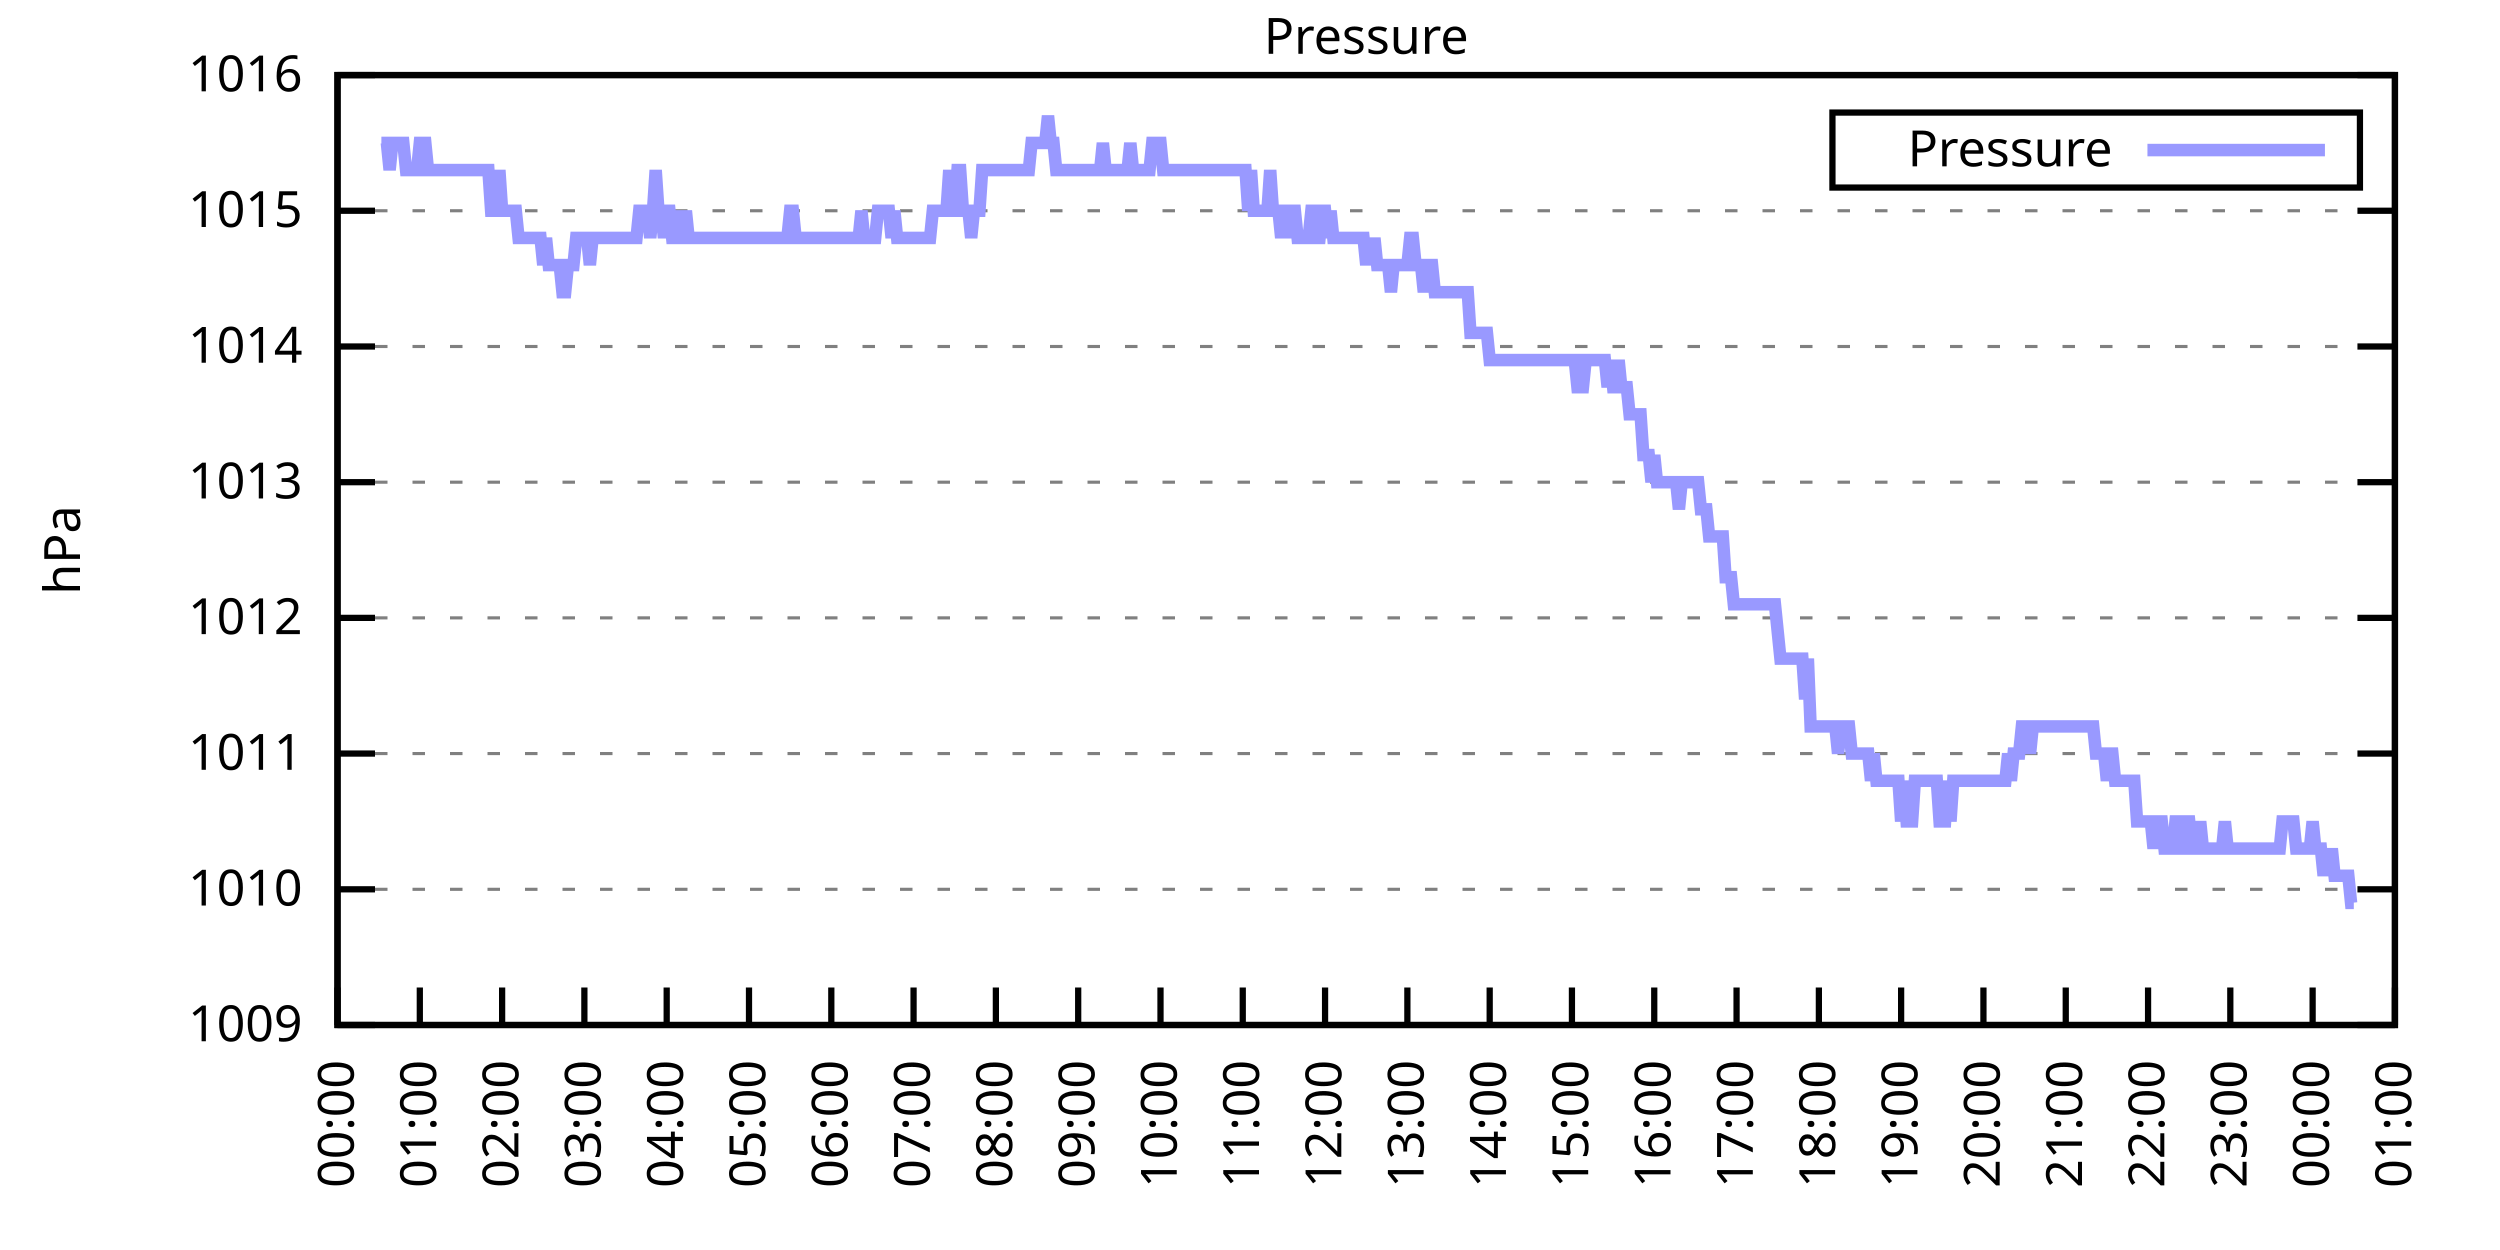
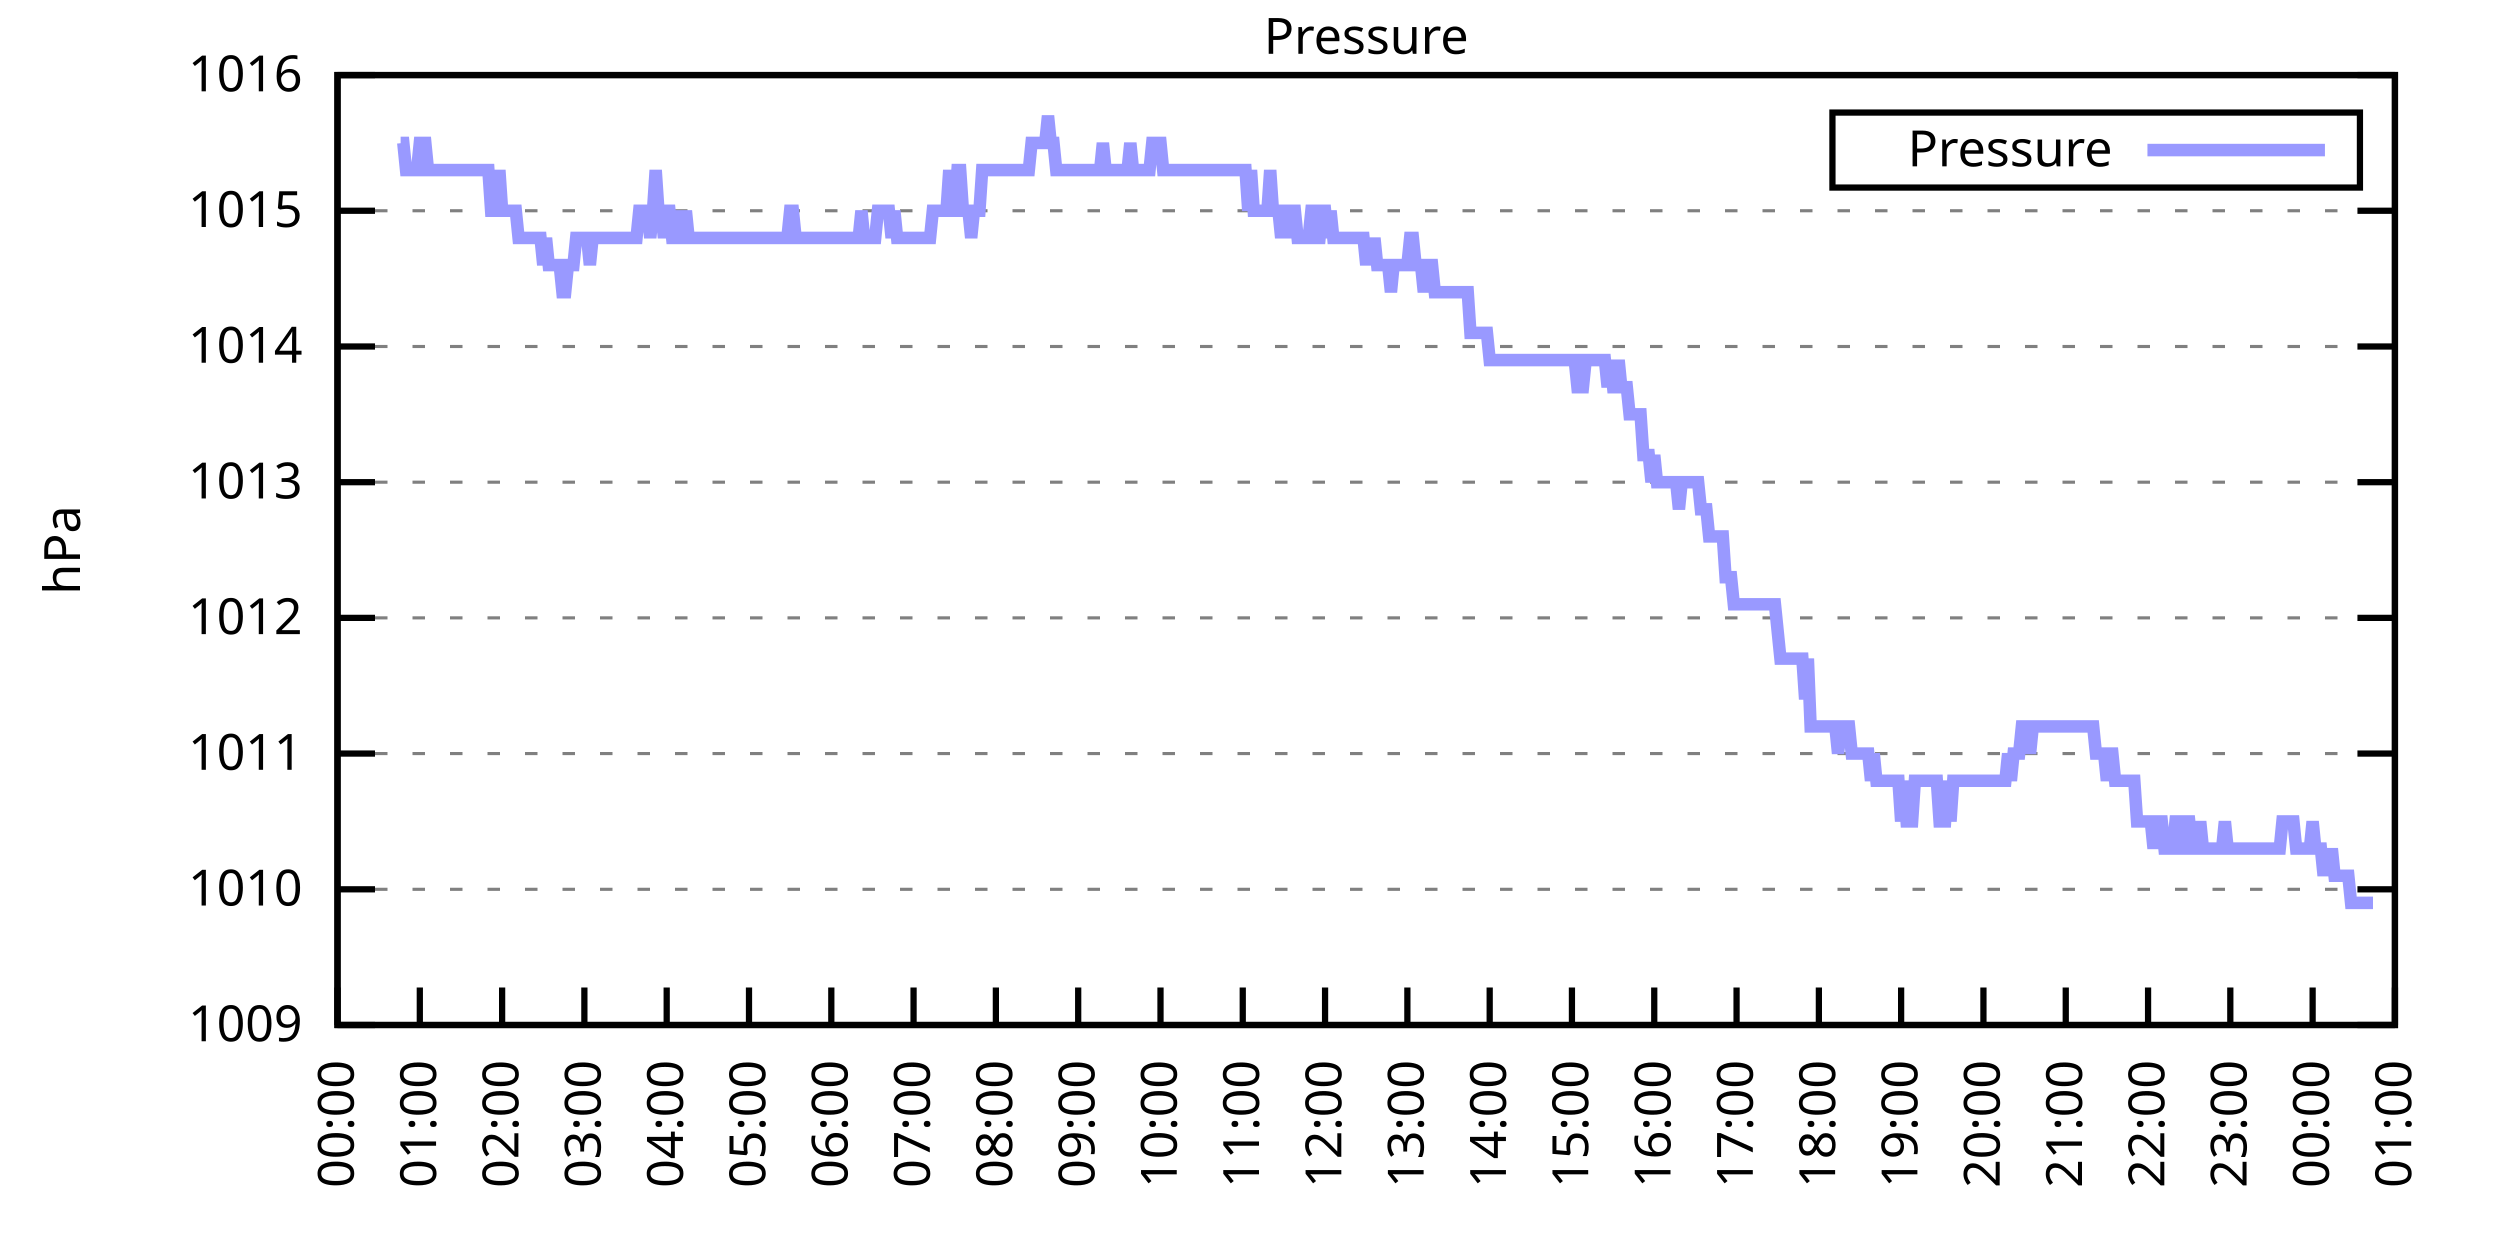
<svg xmlns="http://www.w3.org/2000/svg" xmlns:xlink="http://www.w3.org/1999/xlink" width="400" height="200" viewBox="0 0 400 200">
  <g id="gnuplot_canvas">
    <rect x="0" y="0" width="400" height="200" fill="none" />
    <defs>
      <circle id="gpDot" r="0.5" stroke-width="0.5" stroke="currentColor" />
      <path id="gpPt0" stroke-width="0.333" stroke="currentColor" d="M-1,0 h2 M0,-1 v2" />
      <path id="gpPt1" stroke-width="0.333" stroke="currentColor" d="M-1,-1 L1,1 M1,-1 L-1,1" />
      <path id="gpPt2" stroke-width="0.333" stroke="currentColor" d="M-1,0 L1,0 M0,-1 L0,1 M-1,-1 L1,1 M-1,1 L1,-1" />
      <rect id="gpPt3" stroke-width="0.333" stroke="currentColor" x="-1" y="-1" width="2" height="2" />
      <rect id="gpPt4" stroke-width="0.333" stroke="currentColor" fill="currentColor" x="-1" y="-1" width="2" height="2" />
      <circle id="gpPt5" stroke-width="0.333" stroke="currentColor" cx="0" cy="0" r="1" />
      <use xlink:href="#gpPt5" id="gpPt6" fill="currentColor" stroke="none" />
      <path id="gpPt7" stroke-width="0.333" stroke="currentColor" d="M0,-1.33 L-1.33,0.67 L1.33,0.67 z" />
      <use xlink:href="#gpPt7" id="gpPt8" fill="currentColor" stroke="none" />
      <use xlink:href="#gpPt7" id="gpPt9" stroke="currentColor" transform="rotate(180)" />
      <use xlink:href="#gpPt9" id="gpPt10" fill="currentColor" stroke="none" />
      <use xlink:href="#gpPt3" id="gpPt11" stroke="currentColor" transform="rotate(45)" />
      <use xlink:href="#gpPt11" id="gpPt12" fill="currentColor" stroke="none" />
      <path id="gpPt13" stroke-width="0.333" stroke="currentColor" d="M0,1.330 L1.265,0.411 L0.782,-1.067 L-0.782,-1.076 L-1.265,0.411 z" />
      <use xlink:href="#gpPt13" id="gpPt14" fill="currentColor" stroke="none" />
      <filter id="textbox" filterUnits="objectBoundingBox" x="0" y="0" height="1" width="1">
        <feFlood flood-color="white" flood-opacity="1" result="bgnd" />
        <feComposite in="SourceGraphic" in2="bgnd" operator="atop" />
      </filter>
      <filter id="greybox" filterUnits="objectBoundingBox" x="0" y="0" height="1" width="1">
        <feFlood flood-color="lightgrey" flood-opacity="1" result="grey" />
        <feComposite in="SourceGraphic" in2="grey" operator="atop" />
      </filter>
    </defs>
    <g fill="none" color="white" stroke="currentColor" stroke-width="1.00" stroke-linecap="butt" stroke-linejoin="miter">
</g>
    <g fill="none" color="black" stroke="currentColor" stroke-width="1.00" stroke-linecap="butt" stroke-linejoin="miter">
      <g stroke="none" shape-rendering="crispEdges">
        <polygon fill="rgb(255, 255, 255)" points="54.00,164.00 383.18,164.00 383.18,12.02 54.00,12.02 " />
      </g>
    </g>
    <g fill="none" color="black" stroke="currentColor" stroke-width="1.00" stroke-linecap="butt" stroke-linejoin="miter">
</g>
    <g fill="none" color="black" stroke="black" stroke-width="0.50" stroke-linecap="butt" stroke-linejoin="miter">
</g>
    <g fill="none" color="gray" stroke="currentColor" stroke-width="0.50" stroke-linecap="butt" stroke-linejoin="miter">
      <path stroke="gray" stroke-dasharray="2,4" class="gridline" d="M54.00,164.00 L383.19,164.00  " />
    </g>
    <g fill="none" color="gray" stroke="gray" stroke-width="1.00" stroke-linecap="butt" stroke-linejoin="miter">
</g>
    <g fill="none" color="black" stroke="currentColor" stroke-width="1.00" stroke-linecap="butt" stroke-linejoin="miter">
      <path stroke="black" d="M54.00,164.00 L60.00,164.00 M383.19,164.00 L377.19,164.00  " />
      <g transform="translate(48.40,166.60)" stroke="none" fill="black" font-family="Sans" font-size="8.00" text-anchor="end">
        <text>
          <tspan font-family="Sans"> 1009</tspan>
        </text>
      </g>
    </g>
    <g fill="none" color="black" stroke="currentColor" stroke-width="1.00" stroke-linecap="butt" stroke-linejoin="miter">
</g>
    <g fill="none" color="black" stroke="black" stroke-width="0.50" stroke-linecap="butt" stroke-linejoin="miter">
</g>
    <g fill="none" color="gray" stroke="currentColor" stroke-width="0.50" stroke-linecap="butt" stroke-linejoin="miter">
      <path stroke="gray" stroke-dasharray="2,4" class="gridline" d="M54.00,142.29 L383.19,142.29  " />
    </g>
    <g fill="none" color="gray" stroke="gray" stroke-width="1.00" stroke-linecap="butt" stroke-linejoin="miter">
</g>
    <g fill="none" color="black" stroke="currentColor" stroke-width="1.00" stroke-linecap="butt" stroke-linejoin="miter">
      <path stroke="black" d="M54.00,142.29 L60.00,142.29 M383.19,142.29 L377.19,142.29  " />
      <g transform="translate(48.40,144.89)" stroke="none" fill="black" font-family="Sans" font-size="8.00" text-anchor="end">
        <text>
          <tspan font-family="Sans"> 1010</tspan>
        </text>
      </g>
    </g>
    <g fill="none" color="black" stroke="currentColor" stroke-width="1.00" stroke-linecap="butt" stroke-linejoin="miter">
</g>
    <g fill="none" color="black" stroke="black" stroke-width="0.50" stroke-linecap="butt" stroke-linejoin="miter">
</g>
    <g fill="none" color="gray" stroke="currentColor" stroke-width="0.50" stroke-linecap="butt" stroke-linejoin="miter">
      <path stroke="gray" stroke-dasharray="2,4" class="gridline" d="M54.00,120.57 L383.19,120.57  " />
    </g>
    <g fill="none" color="gray" stroke="gray" stroke-width="1.00" stroke-linecap="butt" stroke-linejoin="miter">
</g>
    <g fill="none" color="black" stroke="currentColor" stroke-width="1.00" stroke-linecap="butt" stroke-linejoin="miter">
      <path stroke="black" d="M54.00,120.57 L60.00,120.57 M383.19,120.57 L377.19,120.57  " />
      <g transform="translate(48.40,123.17)" stroke="none" fill="black" font-family="Sans" font-size="8.00" text-anchor="end">
        <text>
          <tspan font-family="Sans"> 1011</tspan>
        </text>
      </g>
    </g>
    <g fill="none" color="black" stroke="currentColor" stroke-width="1.00" stroke-linecap="butt" stroke-linejoin="miter">
</g>
    <g fill="none" color="black" stroke="black" stroke-width="0.50" stroke-linecap="butt" stroke-linejoin="miter">
</g>
    <g fill="none" color="gray" stroke="currentColor" stroke-width="0.50" stroke-linecap="butt" stroke-linejoin="miter">
      <path stroke="gray" stroke-dasharray="2,4" class="gridline" d="M54.00,98.86 L383.19,98.86  " />
    </g>
    <g fill="none" color="gray" stroke="gray" stroke-width="1.00" stroke-linecap="butt" stroke-linejoin="miter">
</g>
    <g fill="none" color="black" stroke="currentColor" stroke-width="1.00" stroke-linecap="butt" stroke-linejoin="miter">
      <path stroke="black" d="M54.00,98.86 L60.00,98.86 M383.19,98.86 L377.19,98.86  " />
      <g transform="translate(48.40,101.46)" stroke="none" fill="black" font-family="Sans" font-size="8.00" text-anchor="end">
        <text>
          <tspan font-family="Sans"> 1012</tspan>
        </text>
      </g>
    </g>
    <g fill="none" color="black" stroke="currentColor" stroke-width="1.00" stroke-linecap="butt" stroke-linejoin="miter">
</g>
    <g fill="none" color="black" stroke="black" stroke-width="0.50" stroke-linecap="butt" stroke-linejoin="miter">
</g>
    <g fill="none" color="gray" stroke="currentColor" stroke-width="0.50" stroke-linecap="butt" stroke-linejoin="miter">
      <path stroke="gray" stroke-dasharray="2,4" class="gridline" d="M54.00,77.15 L383.19,77.15  " />
    </g>
    <g fill="none" color="gray" stroke="gray" stroke-width="1.00" stroke-linecap="butt" stroke-linejoin="miter">
</g>
    <g fill="none" color="black" stroke="currentColor" stroke-width="1.00" stroke-linecap="butt" stroke-linejoin="miter">
      <path stroke="black" d="M54.00,77.15 L60.00,77.15 M383.19,77.15 L377.19,77.15  " />
      <g transform="translate(48.40,79.75)" stroke="none" fill="black" font-family="Sans" font-size="8.00" text-anchor="end">
        <text>
          <tspan font-family="Sans"> 1013</tspan>
        </text>
      </g>
    </g>
    <g fill="none" color="black" stroke="currentColor" stroke-width="1.00" stroke-linecap="butt" stroke-linejoin="miter">
</g>
    <g fill="none" color="black" stroke="black" stroke-width="0.50" stroke-linecap="butt" stroke-linejoin="miter">
</g>
    <g fill="none" color="gray" stroke="currentColor" stroke-width="0.50" stroke-linecap="butt" stroke-linejoin="miter">
      <path stroke="gray" stroke-dasharray="2,4" class="gridline" d="M54.00,55.44 L383.19,55.44  " />
    </g>
    <g fill="none" color="gray" stroke="gray" stroke-width="1.00" stroke-linecap="butt" stroke-linejoin="miter">
</g>
    <g fill="none" color="black" stroke="currentColor" stroke-width="1.00" stroke-linecap="butt" stroke-linejoin="miter">
      <path stroke="black" d="M54.00,55.44 L60.00,55.44 M383.19,55.44 L377.19,55.44  " />
      <g transform="translate(48.40,58.04)" stroke="none" fill="black" font-family="Sans" font-size="8.00" text-anchor="end">
        <text>
          <tspan font-family="Sans"> 1014</tspan>
        </text>
      </g>
    </g>
    <g fill="none" color="black" stroke="currentColor" stroke-width="1.00" stroke-linecap="butt" stroke-linejoin="miter">
</g>
    <g fill="none" color="black" stroke="black" stroke-width="0.50" stroke-linecap="butt" stroke-linejoin="miter">
</g>
    <g fill="none" color="gray" stroke="currentColor" stroke-width="0.50" stroke-linecap="butt" stroke-linejoin="miter">
      <path stroke="gray" stroke-dasharray="2,4" class="gridline" d="M54.00,33.72 L383.19,33.72  " />
    </g>
    <g fill="none" color="gray" stroke="gray" stroke-width="1.00" stroke-linecap="butt" stroke-linejoin="miter">
</g>
    <g fill="none" color="black" stroke="currentColor" stroke-width="1.00" stroke-linecap="butt" stroke-linejoin="miter">
      <path stroke="black" d="M54.00,33.72 L60.00,33.72 M383.19,33.72 L377.19,33.72  " />
      <g transform="translate(48.40,36.32)" stroke="none" fill="black" font-family="Sans" font-size="8.00" text-anchor="end">
        <text>
          <tspan font-family="Sans"> 1015</tspan>
        </text>
      </g>
    </g>
    <g fill="none" color="black" stroke="currentColor" stroke-width="1.00" stroke-linecap="butt" stroke-linejoin="miter">
</g>
    <g fill="none" color="black" stroke="black" stroke-width="0.50" stroke-linecap="butt" stroke-linejoin="miter">
</g>
    <g fill="none" color="gray" stroke="currentColor" stroke-width="0.50" stroke-linecap="butt" stroke-linejoin="miter">
      <path stroke="gray" stroke-dasharray="2,4" class="gridline" d="M54.00,12.01 L383.19,12.01  " />
    </g>
    <g fill="none" color="gray" stroke="gray" stroke-width="1.00" stroke-linecap="butt" stroke-linejoin="miter">
</g>
    <g fill="none" color="black" stroke="currentColor" stroke-width="1.00" stroke-linecap="butt" stroke-linejoin="miter">
      <path stroke="black" d="M54.00,12.01 L60.00,12.01 M383.19,12.01 L377.19,12.01  " />
      <g transform="translate(48.40,14.61)" stroke="none" fill="black" font-family="Sans" font-size="8.00" text-anchor="end">
        <text>
          <tspan font-family="Sans"> 1016</tspan>
        </text>
      </g>
    </g>
    <g fill="none" color="black" stroke="currentColor" stroke-width="1.00" stroke-linecap="butt" stroke-linejoin="miter">
      <path stroke="black" d="M54.00,164.00 L54.00,158.00  " />
      <g transform="translate(56.60,169.60) rotate(270.00)" stroke="none" fill="black" font-family="Sans" font-size="8.00" text-anchor="end">
        <text>
          <tspan font-family="Sans">00:00</tspan>
        </text>
      </g>
    </g>
    <g fill="none" color="black" stroke="currentColor" stroke-width="1.00" stroke-linecap="butt" stroke-linejoin="miter">
      <path stroke="black" d="M67.17,164.00 L67.17,158.00  " />
      <g transform="translate(69.77,169.60) rotate(270.00)" stroke="none" fill="black" font-family="Sans" font-size="8.00" text-anchor="end">
        <text>
          <tspan font-family="Sans">01:00</tspan>
        </text>
      </g>
    </g>
    <g fill="none" color="black" stroke="currentColor" stroke-width="1.00" stroke-linecap="butt" stroke-linejoin="miter">
      <path stroke="black" d="M80.34,164.00 L80.34,158.00  " />
      <g transform="translate(82.94,169.60) rotate(270.00)" stroke="none" fill="black" font-family="Sans" font-size="8.00" text-anchor="end">
        <text>
          <tspan font-family="Sans">02:00</tspan>
        </text>
      </g>
    </g>
    <g fill="none" color="black" stroke="currentColor" stroke-width="1.00" stroke-linecap="butt" stroke-linejoin="miter">
      <path stroke="black" d="M93.50,164.00 L93.50,158.00  " />
      <g transform="translate(96.10,169.60) rotate(270.00)" stroke="none" fill="black" font-family="Sans" font-size="8.00" text-anchor="end">
        <text>
          <tspan font-family="Sans">03:00</tspan>
        </text>
      </g>
    </g>
    <g fill="none" color="black" stroke="currentColor" stroke-width="1.00" stroke-linecap="butt" stroke-linejoin="miter">
      <path stroke="black" d="M106.67,164.00 L106.67,158.00  " />
      <g transform="translate(109.27,169.60) rotate(270.00)" stroke="none" fill="black" font-family="Sans" font-size="8.00" text-anchor="end">
        <text>
          <tspan font-family="Sans">04:00</tspan>
        </text>
      </g>
    </g>
    <g fill="none" color="black" stroke="currentColor" stroke-width="1.00" stroke-linecap="butt" stroke-linejoin="miter">
      <path stroke="black" d="M119.84,164.00 L119.84,158.00  " />
      <g transform="translate(122.44,169.60) rotate(270.00)" stroke="none" fill="black" font-family="Sans" font-size="8.00" text-anchor="end">
        <text>
          <tspan font-family="Sans">05:00</tspan>
        </text>
      </g>
    </g>
    <g fill="none" color="black" stroke="currentColor" stroke-width="1.00" stroke-linecap="butt" stroke-linejoin="miter">
      <path stroke="black" d="M133.01,164.00 L133.01,158.00  " />
      <g transform="translate(135.61,169.60) rotate(270.00)" stroke="none" fill="black" font-family="Sans" font-size="8.00" text-anchor="end">
        <text>
          <tspan font-family="Sans">06:00</tspan>
        </text>
      </g>
    </g>
    <g fill="none" color="black" stroke="currentColor" stroke-width="1.00" stroke-linecap="butt" stroke-linejoin="miter">
      <path stroke="black" d="M146.17,164.00 L146.17,158.00  " />
      <g transform="translate(148.77,169.60) rotate(270.00)" stroke="none" fill="black" font-family="Sans" font-size="8.00" text-anchor="end">
        <text>
          <tspan font-family="Sans">07:00</tspan>
        </text>
      </g>
    </g>
    <g fill="none" color="black" stroke="currentColor" stroke-width="1.00" stroke-linecap="butt" stroke-linejoin="miter">
      <path stroke="black" d="M159.34,164.00 L159.34,158.00  " />
      <g transform="translate(161.94,169.60) rotate(270.00)" stroke="none" fill="black" font-family="Sans" font-size="8.00" text-anchor="end">
        <text>
          <tspan font-family="Sans">08:00</tspan>
        </text>
      </g>
    </g>
    <g fill="none" color="black" stroke="currentColor" stroke-width="1.00" stroke-linecap="butt" stroke-linejoin="miter">
      <path stroke="black" d="M172.51,164.00 L172.51,158.00  " />
      <g transform="translate(175.11,169.60) rotate(270.00)" stroke="none" fill="black" font-family="Sans" font-size="8.00" text-anchor="end">
        <text>
          <tspan font-family="Sans">09:00</tspan>
        </text>
      </g>
    </g>
    <g fill="none" color="black" stroke="currentColor" stroke-width="1.00" stroke-linecap="butt" stroke-linejoin="miter">
      <path stroke="black" d="M185.68,164.00 L185.68,158.00  " />
      <g transform="translate(188.28,169.60) rotate(270.00)" stroke="none" fill="black" font-family="Sans" font-size="8.00" text-anchor="end">
        <text>
          <tspan font-family="Sans">10:00</tspan>
        </text>
      </g>
    </g>
    <g fill="none" color="black" stroke="currentColor" stroke-width="1.00" stroke-linecap="butt" stroke-linejoin="miter">
      <path stroke="black" d="M198.84,164.00 L198.84,158.00  " />
      <g transform="translate(201.44,169.60) rotate(270.00)" stroke="none" fill="black" font-family="Sans" font-size="8.00" text-anchor="end">
        <text>
          <tspan font-family="Sans">11:00</tspan>
        </text>
      </g>
    </g>
    <g fill="none" color="black" stroke="currentColor" stroke-width="1.00" stroke-linecap="butt" stroke-linejoin="miter">
      <path stroke="black" d="M212.01,164.00 L212.01,158.00  " />
      <g transform="translate(214.61,169.60) rotate(270.00)" stroke="none" fill="black" font-family="Sans" font-size="8.00" text-anchor="end">
        <text>
          <tspan font-family="Sans">12:00</tspan>
        </text>
      </g>
    </g>
    <g fill="none" color="black" stroke="currentColor" stroke-width="1.00" stroke-linecap="butt" stroke-linejoin="miter">
      <path stroke="black" d="M225.18,164.00 L225.18,158.00  " />
      <g transform="translate(227.78,169.60) rotate(270.00)" stroke="none" fill="black" font-family="Sans" font-size="8.00" text-anchor="end">
        <text>
          <tspan font-family="Sans">13:00</tspan>
        </text>
      </g>
    </g>
    <g fill="none" color="black" stroke="currentColor" stroke-width="1.00" stroke-linecap="butt" stroke-linejoin="miter">
      <path stroke="black" d="M238.35,164.00 L238.35,158.00  " />
      <g transform="translate(240.95,169.60) rotate(270.00)" stroke="none" fill="black" font-family="Sans" font-size="8.00" text-anchor="end">
        <text>
          <tspan font-family="Sans">14:00</tspan>
        </text>
      </g>
    </g>
    <g fill="none" color="black" stroke="currentColor" stroke-width="1.00" stroke-linecap="butt" stroke-linejoin="miter">
      <path stroke="black" d="M251.51,164.00 L251.51,158.00  " />
      <g transform="translate(254.11,169.60) rotate(270.00)" stroke="none" fill="black" font-family="Sans" font-size="8.00" text-anchor="end">
        <text>
          <tspan font-family="Sans">15:00</tspan>
        </text>
      </g>
    </g>
    <g fill="none" color="black" stroke="currentColor" stroke-width="1.00" stroke-linecap="butt" stroke-linejoin="miter">
      <path stroke="black" d="M264.68,164.00 L264.68,158.00  " />
      <g transform="translate(267.28,169.60) rotate(270.00)" stroke="none" fill="black" font-family="Sans" font-size="8.00" text-anchor="end">
        <text>
          <tspan font-family="Sans">16:00</tspan>
        </text>
      </g>
    </g>
    <g fill="none" color="black" stroke="currentColor" stroke-width="1.00" stroke-linecap="butt" stroke-linejoin="miter">
      <path stroke="black" d="M277.85,164.00 L277.85,158.00  " />
      <g transform="translate(280.45,169.60) rotate(270.00)" stroke="none" fill="black" font-family="Sans" font-size="8.00" text-anchor="end">
        <text>
          <tspan font-family="Sans">17:00</tspan>
        </text>
      </g>
    </g>
    <g fill="none" color="black" stroke="currentColor" stroke-width="1.00" stroke-linecap="butt" stroke-linejoin="miter">
      <path stroke="black" d="M291.02,164.00 L291.02,158.00  " />
      <g transform="translate(293.62,169.60) rotate(270.00)" stroke="none" fill="black" font-family="Sans" font-size="8.00" text-anchor="end">
        <text>
          <tspan font-family="Sans">18:00</tspan>
        </text>
      </g>
    </g>
    <g fill="none" color="black" stroke="currentColor" stroke-width="1.00" stroke-linecap="butt" stroke-linejoin="miter">
      <path stroke="black" d="M304.18,164.00 L304.18,158.00  " />
      <g transform="translate(306.78,169.60) rotate(270.00)" stroke="none" fill="black" font-family="Sans" font-size="8.00" text-anchor="end">
        <text>
          <tspan font-family="Sans">19:00</tspan>
        </text>
      </g>
    </g>
    <g fill="none" color="black" stroke="currentColor" stroke-width="1.00" stroke-linecap="butt" stroke-linejoin="miter">
      <path stroke="black" d="M317.35,164.00 L317.35,158.00  " />
      <g transform="translate(319.95,169.60) rotate(270.00)" stroke="none" fill="black" font-family="Sans" font-size="8.00" text-anchor="end">
        <text>
          <tspan font-family="Sans">20:00</tspan>
        </text>
      </g>
    </g>
    <g fill="none" color="black" stroke="currentColor" stroke-width="1.00" stroke-linecap="butt" stroke-linejoin="miter">
      <path stroke="black" d="M330.52,164.00 L330.52,158.00  " />
      <g transform="translate(333.12,169.60) rotate(270.00)" stroke="none" fill="black" font-family="Sans" font-size="8.00" text-anchor="end">
        <text>
          <tspan font-family="Sans">21:00</tspan>
        </text>
      </g>
    </g>
    <g fill="none" color="black" stroke="currentColor" stroke-width="1.00" stroke-linecap="butt" stroke-linejoin="miter">
      <path stroke="black" d="M343.69,164.00 L343.69,158.00  " />
      <g transform="translate(346.29,169.60) rotate(270.00)" stroke="none" fill="black" font-family="Sans" font-size="8.00" text-anchor="end">
        <text>
          <tspan font-family="Sans">22:00</tspan>
        </text>
      </g>
    </g>
    <g fill="none" color="black" stroke="currentColor" stroke-width="1.00" stroke-linecap="butt" stroke-linejoin="miter">
      <path stroke="black" d="M356.85,164.00 L356.85,158.00  " />
      <g transform="translate(359.45,169.60) rotate(270.00)" stroke="none" fill="black" font-family="Sans" font-size="8.00" text-anchor="end">
        <text>
          <tspan font-family="Sans">23:00</tspan>
        </text>
      </g>
    </g>
    <g fill="none" color="black" stroke="currentColor" stroke-width="1.00" stroke-linecap="butt" stroke-linejoin="miter">
      <path stroke="black" d="M370.02,164.00 L370.02,158.00  " />
      <g transform="translate(372.62,169.60) rotate(270.00)" stroke="none" fill="black" font-family="Sans" font-size="8.00" text-anchor="end">
        <text>
          <tspan font-family="Sans">00:00</tspan>
        </text>
      </g>
    </g>
    <g fill="none" color="black" stroke="currentColor" stroke-width="1.00" stroke-linecap="butt" stroke-linejoin="miter">
      <path stroke="black" d="M383.19,164.00 L383.19,158.00  " />
      <g transform="translate(385.79,169.60) rotate(270.00)" stroke="none" fill="black" font-family="Sans" font-size="8.00" text-anchor="end">
        <text>
          <tspan font-family="Sans">01:00</tspan>
        </text>
      </g>
    </g>
    <g fill="none" color="black" stroke="currentColor" stroke-width="1.00" stroke-linecap="butt" stroke-linejoin="miter">
</g>
    <g fill="none" color="black" stroke="currentColor" stroke-width="1.00" stroke-linecap="butt" stroke-linejoin="miter">
      <path stroke="black" d="M54.00,12.01 L54.00,164.00 L383.19,164.00 L383.19,12.01 L54.00,12.01 Z  " />
    </g>
    <g fill="none" color="black" stroke="currentColor" stroke-width="1.00" stroke-linecap="butt" stroke-linejoin="miter">
</g>
    <g fill="none" color="black" stroke="currentColor" stroke-width="1.00" stroke-linecap="butt" stroke-linejoin="miter">
      <path stroke="black" d="M293.19,30.01 L293.19,18.01 L377.59,18.01 L377.59,30.01 L293.19,30.01 Z  " />
    </g>
    <g id="Pressure_plot_1">
      <g fill="none" color="white" stroke="black" stroke-width="2.00" stroke-linecap="butt" stroke-linejoin="miter">
</g>
      <g fill="none" color="black" stroke="currentColor" stroke-width="2.00" stroke-linecap="butt" stroke-linejoin="miter">
        <g transform="translate(337.99,26.61)" stroke="none" fill="black" font-family="Sans" font-size="8.00" text-anchor="end">
          <text>
            <tspan font-family="Sans">Pressure</tspan>
          </text>
        </g>
      </g>
      <g fill="none" color="black" stroke="currentColor" stroke-width="2.00" stroke-linecap="butt" stroke-linejoin="miter">
-         <path stroke="rgb(153, 153, 255)" d="M343.59,24.01 L371.99,24.01 M61.02,22.87 L61.46,22.87 L61.90,22.87 L62.34,27.21 L62.78,22.87 L63.22,22.87   L63.66,22.87 L64.10,22.87 L64.53,22.87 L64.97,27.21 L65.41,27.21 L65.85,27.21 L66.29,27.21 L66.73,27.21   L67.17,22.87 L67.61,22.87 L68.05,22.87 L68.48,27.21 L68.92,27.21 L69.36,27.21 L69.80,27.21 L70.24,27.21   L70.68,27.21 L71.12,27.21 L71.56,27.21 L72.00,27.21 L72.43,27.21 L72.87,27.21 L73.31,27.21 L73.75,27.21   L74.19,27.21 L74.63,27.21 L75.07,27.21 L75.51,27.21 L75.95,27.21 L76.38,27.21 L76.82,27.21 L77.26,27.21   L77.70,27.21 L78.14,27.21 L78.58,33.72 L79.02,33.72 L79.46,33.72 L79.90,27.21 L80.34,33.72 L80.77,33.72   L81.21,33.72 L81.65,33.72 L82.09,33.72 L82.53,33.72 L82.97,38.07 L83.41,38.07 L83.85,38.07 L84.29,38.07   L84.72,38.07 L85.16,38.07 L85.60,38.07 L86.04,38.07 L86.48,38.07 L86.92,42.41 L87.36,38.07 L87.80,42.41   L88.24,42.41 L88.67,42.41 L89.11,42.41 L89.55,42.41 L89.99,46.75 L90.43,46.75 L90.87,42.41 L91.31,42.41   L91.75,42.41 L92.19,38.07 L92.62,38.07 L93.06,38.07 L93.50,38.07 L93.94,38.07 L94.38,42.41 L94.82,38.07   L95.26,38.07 L95.70,38.07 L96.14,38.07 L96.58,38.07 L97.01,38.07 L97.45,38.07 L97.89,38.07 L98.33,38.07   L98.77,38.07 L99.21,38.07 L99.65,38.07 L100.09,38.07 L100.53,38.07 L100.96,38.07 L101.40,38.07 L101.84,38.07   L102.28,33.72 L102.72,33.72 L103.16,33.72 L103.60,33.72 L104.04,38.07 L104.48,33.72 L104.91,27.21 L105.35,33.72   L105.79,33.72 L106.23,38.07 L106.67,33.72 L107.11,33.72 L107.55,38.07 L107.99,38.07 L108.43,38.07 L108.87,33.72   L109.30,38.07 L109.74,33.72 L110.18,38.07 L110.62,38.07 L111.06,38.07 L111.50,38.07 L111.94,38.07 L112.38,38.07   L112.82,38.07 L113.25,38.07 L113.69,38.07 L114.13,38.07 L114.57,38.07 L115.01,38.07 L115.45,38.07 L115.89,38.07   L116.33,38.07 L116.77,38.07 L117.20,38.07 L117.64,38.07 L118.08,38.07 L118.52,38.07 L118.96,38.07 L119.40,38.07   L119.84,38.07 L120.28,38.07 L120.72,38.07 L121.15,38.07 L121.59,38.07 L122.03,38.07 L122.47,38.07 L122.91,38.07   L123.35,38.07 L123.79,38.07 L124.23,38.07 L124.67,38.07 L125.11,38.07 L125.54,38.07 L125.98,38.07 L126.42,33.72   L126.86,33.72 L127.30,38.07 L127.74,38.07 L128.18,38.07 L128.62,38.07 L129.06,38.07 L129.49,38.07 L129.93,38.07   L130.37,38.07 L130.81,38.07 L131.25,38.07 L131.69,38.07 L132.13,38.07 L132.57,38.07 L133.01,38.07 L133.44,38.07   L133.88,38.07 L134.32,38.07 L134.76,38.07 L135.20,38.07 L135.64,38.07 L136.08,38.07 L136.52,38.07 L136.96,38.07   L137.39,38.07 L137.83,33.72 L138.27,38.07 L138.71,38.07 L139.15,38.07 L139.59,38.07 L140.03,38.07 L140.47,33.72   L140.91,33.72 L141.35,33.72 L141.78,33.72 L142.22,33.72 L142.66,38.07 L143.10,33.72 L143.54,38.07 L143.98,38.07   L144.42,38.07 L144.86,38.07 L145.30,38.07 L145.73,38.07 L146.17,38.07 L146.61,38.07 L147.05,38.07 L147.49,38.07   L147.93,38.07 L148.37,38.07 L148.81,38.07 L149.25,33.72 L149.68,33.72 L150.12,33.72 L150.56,33.72 L151.00,33.72   L151.44,33.72 L151.88,27.21 L152.32,33.72 L152.76,33.72 L153.20,27.21 L153.63,27.21 L154.07,33.72 L154.51,33.72   L154.95,33.72 L155.39,38.07 L155.83,33.72 L156.27,33.72 L156.71,33.72 L157.15,27.21 L157.59,27.21 L158.02,27.21   L158.46,27.21 L158.90,27.21 L159.34,27.21 L159.78,27.21 L160.22,27.21 L160.66,27.21 L161.10,27.21 L161.54,27.21   L161.97,27.21 L162.41,27.21 L162.85,27.21 L163.29,27.21 L163.73,27.21 L164.17,27.21 L164.61,27.21 L165.05,22.87   L165.49,22.87 L165.92,22.87 L166.36,22.87 L166.80,22.87 L167.24,22.87 L167.68,18.52 L168.12,22.87 L168.56,22.87   L169.00,27.21 L169.44,27.21 L169.87,27.21 L170.31,27.21 L170.75,27.21 L171.19,27.21 L171.63,27.21 L172.07,27.21   L172.51,27.21 L172.95,27.21 L173.39,27.21 L173.83,27.21 L174.26,27.21 L174.70,27.21 L175.14,27.21 L175.58,27.21   L176.02,27.21 L176.46,22.87 L176.90,27.21 L177.34,27.21 L177.78,27.21 L178.21,27.21 L178.65,27.21 L179.09,27.21   L179.53,27.21 L179.97,27.21 L180.41,27.21 L180.85,22.87 L181.29,27.21 L181.73,27.21 L182.16,27.21 L182.60,27.21   L183.04,27.21 L183.48,27.21 L183.92,27.21 L184.36,22.87 L184.80,22.87 L185.24,22.87 L185.68,22.87 L186.11,27.21   L186.55,27.21 L186.99,27.21 L187.43,27.21 L187.87,27.21 L188.31,27.21 L188.75,27.21 L189.19,27.21 L189.63,27.21   L190.07,27.21 L190.50,27.21 L190.94,27.21 L191.38,27.21 L191.82,27.21 L192.26,27.21 L192.70,27.21 L193.14,27.21   L193.58,27.21 L194.02,27.21 L194.45,27.21 L194.89,27.21 L195.33,27.21 L195.77,27.21 L196.21,27.21 L196.65,27.21   L197.09,27.21 L197.53,27.21 L197.97,27.21 L198.40,27.21 L198.84,27.21 L199.28,27.21 L199.72,33.72 L200.16,27.21   L200.60,33.72 L201.04,33.72 L201.48,33.72 L201.92,33.72 L202.35,33.72 L202.79,33.72 L203.23,27.21 L203.67,33.72   L204.11,33.72 L204.55,33.72 L204.99,38.07 L205.43,33.72 L205.87,38.07 L206.31,33.72 L206.74,33.72 L207.18,33.72   L207.62,38.07 L208.06,38.07 L208.50,38.07 L208.94,38.07 L209.38,38.07 L209.82,33.72 L210.26,33.72 L210.69,38.07   L211.13,38.07 L211.57,33.72 L212.01,33.72 L212.45,38.07 L212.89,33.72 L213.33,38.07 L213.77,38.07 L214.21,38.07   L214.64,38.07 L215.08,38.07 L215.52,38.07 L215.96,38.07 L216.40,38.07 L216.84,38.07 L217.28,38.07 L217.72,38.07   L218.16,38.07 L218.60,42.41 L219.03,38.07 L219.47,42.41 L219.91,38.07 L220.35,42.41 L220.79,42.41 L221.23,42.41   L221.67,42.41 L222.11,42.41 L222.55,46.75 L222.98,42.41 L223.42,42.41 L223.86,42.41 L224.30,42.41 L224.74,42.41   L225.18,42.41 L225.62,38.07 L226.06,38.07 L226.50,42.41 L226.93,42.41 L227.37,42.41 L227.81,46.75 L228.25,42.41   L228.69,42.41 L229.13,42.41 L229.57,46.75 L230.01,46.75 L230.45,46.75 L230.88,46.75 L231.32,46.75 L231.76,46.75   L232.20,46.75 L232.64,46.75 L233.08,46.75 L233.52,46.75 L233.96,46.75 L234.40,46.75 L234.84,46.75 L235.27,53.26   L235.71,53.26 L236.15,53.26 L236.59,53.26 L237.03,53.26 L237.47,53.26 L237.91,53.26 L238.35,57.61 L238.79,57.61   L239.22,57.61 L239.66,57.61 L240.10,57.61 L240.54,57.61 L240.98,57.61 L241.42,57.61 L241.86,57.61 L242.30,57.61   L242.74,57.61 L243.17,57.61 L243.61,57.61 L244.05,57.61 L244.49,57.61 L244.93,57.61 L245.37,57.61 L245.81,57.61   L246.25,57.61 L246.69,57.61 L247.12,57.61 L247.56,57.61 L248.00,57.61 L248.44,57.61 L248.88,57.61 L249.32,57.61   L249.76,57.61 L250.20,57.61 L250.64,57.61 L251.08,57.61 L251.51,57.61 L251.95,57.61 L252.39,61.95 L252.83,61.95   L253.27,61.95 L253.71,57.61 L254.15,57.61 L254.59,57.61 L255.03,57.61 L255.46,57.61 L255.90,57.61 L256.34,57.61   L256.78,57.61 L257.22,61.95 L257.66,57.61 L258.10,61.95 L258.54,61.95 L258.98,57.61 L259.41,61.95 L259.85,61.95   L260.29,61.95 L260.73,66.29 L261.17,66.29 L261.61,66.29 L262.05,66.29 L262.49,66.29 L262.93,72.81 L263.36,72.81   L263.80,72.81 L264.24,77.15 L264.68,72.81 L265.12,77.15 L265.56,77.15 L266.00,77.15 L266.44,77.15 L266.88,77.15   L267.32,77.15 L267.75,77.15 L268.19,77.15 L268.63,81.49 L269.07,77.15 L269.51,77.15 L269.95,77.15 L270.39,77.15   L270.83,77.15 L271.27,77.15 L271.70,77.15 L272.14,81.49 L272.58,81.49 L273.02,81.49 L273.46,85.83 L273.90,85.83   L274.34,85.83 L274.78,85.83 L275.22,85.83 L275.65,85.83 L276.09,92.35 L276.53,92.35 L276.97,92.35 L277.41,96.69   L277.85,96.69 L278.29,96.69 L278.73,96.69 L279.17,96.69 L279.60,96.69 L280.04,96.69 L280.48,96.69 L280.92,96.69   L281.36,96.69 L281.80,96.69 L282.24,96.69 L282.68,96.69 L283.12,96.69 L283.56,96.69 L283.99,96.69 L284.43,101.03   L284.87,105.38 L285.31,105.38 L285.75,105.38 L286.19,105.38 L286.63,105.38 L287.07,105.38 L287.51,105.38 L287.94,105.38   L288.38,105.38 L288.82,111.89 L289.26,105.38 L289.70,116.23 L290.14,116.23 L290.58,116.23 L291.02,116.23 L291.46,116.23   L291.89,116.23 L292.33,116.23 L292.77,116.23 L293.21,116.23 L293.65,116.23 L294.09,120.57 L294.53,116.23 L294.97,116.23   L295.41,116.23 L295.84,116.23 L296.28,120.57 L296.72,120.57 L297.16,120.57 L297.60,120.57 L298.04,120.57 L298.48,120.57   L298.92,120.57 L299.36,124.92 L299.80,120.57 L300.23,124.92 L300.67,124.92 L301.11,124.92 L301.55,124.92 L301.99,124.92   L302.43,124.92 L302.87,124.92 L303.31,124.92 L303.75,124.92 L304.18,131.43 L304.62,124.92 L305.06,131.43 L305.50,131.43   L305.94,131.43 L306.38,124.92 L306.82,124.92 L307.26,124.92 L307.70,124.92 L308.13,124.92 L308.57,124.92 L309.01,124.92   L309.45,124.92 L309.89,124.92 L310.33,131.43 L310.77,131.43 L311.21,131.43 L311.65,124.92 L312.08,131.43 L312.52,124.92   L312.96,124.92 L313.40,124.92 L313.84,124.92 L314.28,124.92 L314.72,124.92 L315.16,124.92 L315.60,124.92 L316.04,124.92   L316.47,124.92 L316.91,124.92 L317.35,124.92 L317.79,124.92 L318.23,124.92 L318.67,124.92 L319.11,124.92 L319.55,124.92   L319.99,124.92 L320.42,124.92 L320.86,124.92 L321.30,120.57 L321.74,124.92 L322.18,120.57 L322.62,120.57 L323.06,120.57   L323.50,116.23 L323.94,116.23 L324.37,116.23 L324.81,120.57 L325.25,116.23 L325.69,116.23 L326.13,116.23 L326.57,116.23   L327.01,116.23 L327.45,116.23 L327.89,116.23 L328.33,116.23 L328.76,116.23 L329.20,116.23 L329.64,116.23 L330.08,116.23   L330.52,116.23 L330.96,116.23 L331.40,116.23 L331.84,116.23 L332.28,116.23 L332.71,116.23 L333.15,116.23 L333.59,116.23   L334.03,116.23 L334.47,116.23 L334.91,116.23 L335.35,120.57 L335.79,120.57 L336.23,120.57 L336.66,120.57 L337.10,124.92   L337.54,120.57 L337.98,120.57 L338.42,124.92 L338.86,124.92 L339.30,124.92 L339.74,124.92 L340.18,124.92 L340.61,124.92   L341.05,124.92 L341.49,124.92 L341.93,131.43 L342.37,131.43 L342.81,131.43 L343.25,131.43 L343.69,131.43 L344.13,131.43   L344.57,135.77 L345.00,131.43 L345.44,131.43 L345.88,131.43 L346.32,135.77 L346.76,135.77 L347.20,135.77 L347.64,135.77   L348.08,131.43 L348.52,131.43 L348.95,135.77 L349.39,135.77 L349.83,131.43 L350.27,131.43 L350.71,135.77 L351.15,135.77   L351.59,135.77 L352.03,131.43 L352.47,135.77 L352.90,135.77 L353.34,135.77 L353.78,135.77 L354.22,135.77 L354.66,135.77   L355.10,135.77 L355.54,135.77 L355.98,131.43 L356.42,135.77 L356.85,135.77 L357.29,135.77 L357.73,135.77 L358.17,135.77   L358.61,135.77 L359.05,135.77 L359.49,135.77 L359.93,135.77 L360.37,135.77 L360.81,135.77 L361.24,135.77 L361.68,135.77   L362.12,135.77 L362.56,135.77 L363.00,135.77 L363.44,135.77 L363.88,135.77 L364.32,135.77 L364.76,135.77 L365.19,131.43   L365.63,131.43 L366.07,131.43 L366.51,131.43 L366.95,131.43 L367.39,135.77 L367.83,135.77 L368.27,135.77 L368.71,135.77   L369.14,135.77 L369.58,135.77 L370.02,131.43 L370.46,135.77 L370.90,135.77 L371.34,135.77 L371.78,140.12 L372.22,135.77   L372.66,140.12 L373.09,135.77 L373.53,140.12 L373.97,140.12 L374.41,140.12 L374.85,140.12 L375.29,140.12 L375.73,140.12   L376.17,144.46 L376.61,144.46  " />
+         <path stroke="rgb(153, 153, 255)" d="M343.59,24.01 L371.99,24.01 M64.10,22.87 L64.53,22.87 L64.97,27.21 L65.41,27.21 L65.85,27.21 L66.29,27.21   L66.73,27.21 L67.17,22.87 L67.61,22.87 L68.05,22.87 L68.48,27.21 L68.92,27.21 L69.36,27.21 L69.80,27.21   L70.24,27.21 L70.68,27.21 L71.12,27.21 L71.56,27.21 L72.00,27.21 L72.43,27.21 L72.87,27.21 L73.31,27.21   L73.75,27.21 L74.19,27.21 L74.63,27.21 L75.07,27.21 L75.51,27.21 L75.95,27.21 L76.38,27.21 L76.82,27.21   L77.26,27.21 L77.70,27.21 L78.14,27.21 L78.58,33.72 L79.02,33.72 L79.46,33.72 L79.90,27.21 L80.34,33.72   L80.77,33.72 L81.21,33.72 L81.65,33.72 L82.09,33.72 L82.53,33.72 L82.97,38.07 L83.41,38.07 L83.85,38.07   L84.29,38.07 L84.72,38.07 L85.16,38.07 L85.60,38.07 L86.04,38.07 L86.48,38.07 L86.92,42.41 L87.36,38.07   L87.80,42.41 L88.24,42.41 L88.67,42.41 L89.11,42.41 L89.55,42.41 L89.99,46.75 L90.43,46.75 L90.87,42.41   L91.31,42.41 L91.75,42.41 L92.19,38.07 L92.62,38.07 L93.06,38.07 L93.50,38.07 L93.94,38.07 L94.38,42.41   L94.82,38.07 L95.26,38.07 L95.70,38.07 L96.14,38.07 L96.58,38.07 L97.01,38.07 L97.45,38.07 L97.89,38.07   L98.33,38.07 L98.77,38.07 L99.21,38.07 L99.65,38.07 L100.09,38.07 L100.53,38.07 L100.96,38.07 L101.40,38.07   L101.84,38.07 L102.28,33.72 L102.72,33.72 L103.16,33.72 L103.60,33.72 L104.04,38.07 L104.48,33.72 L104.91,27.21   L105.35,33.72 L105.79,33.72 L106.23,38.07 L106.67,33.72 L107.11,33.72 L107.55,38.07 L107.99,38.07 L108.43,38.07   L108.87,33.72 L109.30,38.07 L109.74,33.72 L110.18,38.07 L110.62,38.07 L111.06,38.07 L111.50,38.07 L111.94,38.07   L112.38,38.07 L112.82,38.07 L113.25,38.07 L113.69,38.07 L114.13,38.07 L114.57,38.07 L115.01,38.07 L115.45,38.07   L115.89,38.07 L116.33,38.07 L116.77,38.07 L117.20,38.07 L117.64,38.07 L118.08,38.07 L118.52,38.07 L118.96,38.07   L119.40,38.07 L119.84,38.07 L120.28,38.07 L120.72,38.07 L121.15,38.07 L121.59,38.07 L122.03,38.07 L122.47,38.07   L122.91,38.07 L123.35,38.07 L123.79,38.07 L124.23,38.07 L124.67,38.07 L125.11,38.07 L125.54,38.07 L125.98,38.07   L126.42,33.72 L126.86,33.72 L127.30,38.07 L127.74,38.07 L128.18,38.07 L128.62,38.07 L129.06,38.07 L129.49,38.07   L129.93,38.07 L130.37,38.07 L130.81,38.07 L131.25,38.07 L131.69,38.07 L132.13,38.07 L132.57,38.07 L133.01,38.07   L133.44,38.07 L133.88,38.07 L134.32,38.07 L134.76,38.07 L135.20,38.07 L135.64,38.07 L136.08,38.07 L136.52,38.07   L136.96,38.07 L137.39,38.07 L137.83,33.72 L138.27,38.07 L138.71,38.07 L139.15,38.07 L139.59,38.07 L140.03,38.07   L140.47,33.72 L140.91,33.72 L141.35,33.72 L141.78,33.72 L142.22,33.72 L142.66,38.07 L143.10,33.72 L143.54,38.07   L143.98,38.07 L144.42,38.07 L144.86,38.07 L145.30,38.07 L145.73,38.07 L146.17,38.07 L146.61,38.07 L147.05,38.07   L147.49,38.07 L147.93,38.07 L148.37,38.07 L148.81,38.07 L149.25,33.72 L149.68,33.72 L150.12,33.72 L150.56,33.72   L151.00,33.72 L151.44,33.72 L151.88,27.21 L152.32,33.72 L152.76,33.72 L153.20,27.21 L153.63,27.21 L154.07,33.72   L154.51,33.72 L154.95,33.72 L155.39,38.07 L155.83,33.72 L156.27,33.72 L156.71,33.72 L157.15,27.21 L157.59,27.21   L158.02,27.21 L158.46,27.21 L158.90,27.21 L159.34,27.21 L159.78,27.21 L160.22,27.21 L160.66,27.21 L161.10,27.21   L161.54,27.21 L161.97,27.21 L162.41,27.21 L162.85,27.21 L163.29,27.21 L163.73,27.21 L164.17,27.21 L164.61,27.21   L165.05,22.87 L165.49,22.87 L165.92,22.87 L166.36,22.87 L166.80,22.87 L167.24,22.87 L167.68,18.52 L168.12,22.87   L168.56,22.87 L169.00,27.21 L169.44,27.21 L169.87,27.21 L170.31,27.21 L170.75,27.21 L171.19,27.21 L171.63,27.21   L172.07,27.21 L172.51,27.21 L172.95,27.21 L173.39,27.21 L173.83,27.21 L174.26,27.21 L174.70,27.21 L175.14,27.21   L175.58,27.21 L176.02,27.21 L176.46,22.87 L176.90,27.21 L177.34,27.21 L177.78,27.21 L178.21,27.21 L178.65,27.21   L179.09,27.21 L179.53,27.21 L179.97,27.21 L180.41,27.21 L180.85,22.87 L181.29,27.21 L181.73,27.21 L182.16,27.21   L182.60,27.21 L183.04,27.21 L183.48,27.21 L183.92,27.21 L184.36,22.87 L184.80,22.87 L185.24,22.87 L185.68,22.87   L186.11,27.21 L186.55,27.21 L186.99,27.21 L187.43,27.21 L187.87,27.21 L188.31,27.21 L188.75,27.21 L189.19,27.21   L189.63,27.21 L190.07,27.21 L190.50,27.21 L190.94,27.21 L191.38,27.21 L191.82,27.21 L192.26,27.21 L192.70,27.21   L193.14,27.21 L193.58,27.21 L194.02,27.21 L194.45,27.21 L194.89,27.21 L195.33,27.21 L195.77,27.21 L196.21,27.21   L196.65,27.21 L197.09,27.21 L197.53,27.21 L197.97,27.21 L198.40,27.21 L198.84,27.21 L199.28,27.21 L199.72,33.72   L200.16,27.21 L200.60,33.72 L201.04,33.72 L201.48,33.72 L201.92,33.72 L202.35,33.72 L202.79,33.72 L203.23,27.21   L203.67,33.72 L204.11,33.72 L204.55,33.72 L204.99,38.07 L205.43,33.72 L205.87,38.07 L206.31,33.72 L206.74,33.72   L207.18,33.72 L207.62,38.07 L208.06,38.07 L208.50,38.07 L208.94,38.07 L209.38,38.07 L209.82,33.72 L210.26,33.72   L210.69,38.07 L211.13,38.07 L211.57,33.72 L212.01,33.72 L212.45,38.07 L212.89,33.72 L213.33,38.07 L213.77,38.07   L214.21,38.07 L214.64,38.07 L215.08,38.07 L215.52,38.07 L215.96,38.07 L216.40,38.07 L216.84,38.07 L217.28,38.07   L217.72,38.07 L218.16,38.07 L218.60,42.41 L219.03,38.07 L219.47,42.41 L219.91,38.07 L220.35,42.41 L220.79,42.41   L221.23,42.41 L221.67,42.41 L222.11,42.41 L222.55,46.75 L222.98,42.41 L223.42,42.41 L223.86,42.41 L224.30,42.41   L224.74,42.41 L225.18,42.41 L225.62,38.07 L226.06,38.07 L226.50,42.41 L226.93,42.41 L227.37,42.41 L227.81,46.75   L228.25,42.41 L228.69,42.41 L229.13,42.41 L229.57,46.75 L230.01,46.75 L230.45,46.75 L230.88,46.75 L231.32,46.75   L231.76,46.75 L232.20,46.75 L232.64,46.75 L233.08,46.75 L233.52,46.75 L233.96,46.75 L234.40,46.75 L234.84,46.75   L235.27,53.26 L235.71,53.26 L236.15,53.26 L236.59,53.26 L237.03,53.26 L237.47,53.26 L237.91,53.26 L238.35,57.61   L238.79,57.61 L239.22,57.61 L239.66,57.61 L240.10,57.61 L240.54,57.61 L240.98,57.61 L241.42,57.61 L241.86,57.61   L242.30,57.61 L242.74,57.61 L243.17,57.61 L243.61,57.61 L244.05,57.61 L244.49,57.61 L244.93,57.61 L245.37,57.61   L245.81,57.61 L246.25,57.61 L246.69,57.61 L247.12,57.61 L247.56,57.61 L248.00,57.61 L248.44,57.61 L248.88,57.61   L249.32,57.61 L249.76,57.61 L250.20,57.61 L250.64,57.61 L251.08,57.61 L251.51,57.61 L251.95,57.61 L252.39,61.95   L252.83,61.95 L253.27,61.95 L253.71,57.61 L254.15,57.61 L254.59,57.61 L255.03,57.61 L255.46,57.61 L255.90,57.61   L256.34,57.61 L256.78,57.61 L257.22,61.95 L257.66,57.61 L258.10,61.95 L258.54,61.95 L258.98,57.61 L259.41,61.95   L259.85,61.95 L260.29,61.95 L260.73,66.29 L261.17,66.29 L261.61,66.29 L262.05,66.29 L262.49,66.29 L262.93,72.81   L263.36,72.81 L263.80,72.81 L264.24,77.15 L264.68,72.81 L265.12,77.15 L265.56,77.15 L266.00,77.15 L266.44,77.15   L266.88,77.15 L267.32,77.15 L267.75,77.15 L268.19,77.15 L268.63,81.49 L269.07,77.15 L269.51,77.15 L269.95,77.15   L270.39,77.15 L270.83,77.15 L271.27,77.15 L271.70,77.15 L272.14,81.49 L272.58,81.49 L273.02,81.49 L273.46,85.83   L273.90,85.83 L274.34,85.83 L274.78,85.83 L275.22,85.83 L275.65,85.83 L276.09,92.35 L276.53,92.35 L276.97,92.35   L277.41,96.69 L277.85,96.69 L278.29,96.69 L278.73,96.69 L279.17,96.69 L279.60,96.69 L280.04,96.69 L280.48,96.69   L280.92,96.69 L281.36,96.69 L281.80,96.69 L282.24,96.69 L282.68,96.69 L283.12,96.69 L283.56,96.69 L283.99,96.69   L284.43,101.03 L284.87,105.38 L285.31,105.38 L285.75,105.38 L286.19,105.38 L286.63,105.38 L287.07,105.38 L287.51,105.38   L287.94,105.38 L288.38,105.38 L288.82,111.89 L289.26,105.38 L289.70,116.23 L290.14,116.23 L290.58,116.23 L291.02,116.23   L291.46,116.23 L291.89,116.23 L292.33,116.23 L292.77,116.23 L293.21,116.23 L293.65,116.23 L294.09,120.57 L294.53,116.23   L294.97,116.23 L295.41,116.23 L295.84,116.23 L296.28,120.57 L296.72,120.57 L297.16,120.57 L297.60,120.57 L298.04,120.57   L298.48,120.57 L298.92,120.57 L299.36,124.92 L299.80,120.57 L300.23,124.92 L300.67,124.92 L301.11,124.92 L301.55,124.92   L301.99,124.92 L302.43,124.92 L302.87,124.92 L303.31,124.92 L303.75,124.92 L304.18,131.43 L304.62,124.92 L305.06,131.43   L305.50,131.43 L305.94,131.43 L306.38,124.92 L306.82,124.92 L307.26,124.92 L307.70,124.92 L308.13,124.92 L308.57,124.92   L309.01,124.92 L309.45,124.92 L309.89,124.92 L310.33,131.43 L310.77,131.43 L311.21,131.43 L311.65,124.92 L312.08,131.43   L312.52,124.92 L312.96,124.92 L313.40,124.92 L313.84,124.92 L314.28,124.92 L314.72,124.92 L315.16,124.92 L315.60,124.92   L316.04,124.92 L316.47,124.92 L316.91,124.92 L317.35,124.92 L317.79,124.92 L318.23,124.92 L318.67,124.92 L319.11,124.92   L319.55,124.92 L319.99,124.92 L320.42,124.92 L320.86,124.92 L321.30,120.57 L321.74,124.92 L322.18,120.57 L322.62,120.57   L323.06,120.57 L323.50,116.23 L323.94,116.23 L324.37,116.23 L324.81,120.57 L325.25,116.23 L325.69,116.23 L326.13,116.23   L326.57,116.23 L327.01,116.23 L327.45,116.23 L327.89,116.23 L328.33,116.23 L328.76,116.23 L329.20,116.23 L329.64,116.23   L330.08,116.23 L330.52,116.23 L330.96,116.23 L331.40,116.23 L331.84,116.23 L332.28,116.23 L332.71,116.23 L333.15,116.23   L333.59,116.23 L334.03,116.23 L334.47,116.23 L334.91,116.23 L335.35,120.57 L335.79,120.57 L336.23,120.57 L336.66,120.57   L337.10,124.92 L337.54,120.57 L337.98,120.57 L338.42,124.92 L338.86,124.92 L339.30,124.92 L339.74,124.92 L340.18,124.92   L340.61,124.92 L341.05,124.92 L341.49,124.92 L341.93,131.43 L342.37,131.43 L342.81,131.43 L343.25,131.43 L343.69,131.43   L344.13,131.43 L344.57,135.77 L345.00,131.43 L345.44,131.43 L345.88,131.43 L346.32,135.77 L346.76,135.77 L347.20,135.77   L347.64,135.77 L348.08,131.43 L348.52,131.43 L348.95,135.77 L349.39,135.77 L349.83,131.43 L350.27,131.43 L350.71,135.77   L351.15,135.77 L351.59,135.77 L352.03,131.43 L352.47,135.77 L352.90,135.77 L353.34,135.77 L353.78,135.77 L354.22,135.77   L354.66,135.77 L355.10,135.77 L355.54,135.77 L355.98,131.43 L356.42,135.77 L356.85,135.77 L357.29,135.77 L357.73,135.77   L358.17,135.77 L358.61,135.77 L359.05,135.77 L359.49,135.77 L359.93,135.77 L360.37,135.77 L360.81,135.77 L361.24,135.77   L361.68,135.77 L362.12,135.77 L362.56,135.77 L363.00,135.77 L363.44,135.77 L363.88,135.77 L364.32,135.77 L364.76,135.77   L365.19,131.43 L365.63,131.43 L366.07,131.43 L366.51,131.43 L366.95,131.43 L367.39,135.77 L367.83,135.77 L368.27,135.77   L368.71,135.77 L369.14,135.77 L369.58,135.77 L370.02,131.43 L370.46,135.77 L370.90,135.77 L371.34,135.77 L371.78,140.12   L372.22,135.77 L372.66,140.12 L373.09,135.77 L373.53,140.12 L373.97,140.12 L374.41,140.12 L374.85,140.12 L375.29,140.12   L375.73,140.12 L376.17,144.46 L376.61,144.46 L377.05,144.46 L377.48,144.46 L377.92,144.46 L378.36,144.46 L378.80,144.46   L379.24,144.46 L379.68,144.46  " />
      </g>
    </g>
    <g fill="none" color="black" stroke="currentColor" stroke-width="2.00" stroke-linecap="butt" stroke-linejoin="miter">
</g>
    <g fill="none" color="black" stroke="black" stroke-width="1.00" stroke-linecap="butt" stroke-linejoin="miter">
</g>
    <g fill="none" color="black" stroke="currentColor" stroke-width="1.00" stroke-linecap="butt" stroke-linejoin="miter">
      <path stroke="black" d="M54.00,12.01 L54.00,164.00 L383.19,164.00 L383.19,12.01 L54.00,12.01 Z  " />
      <g transform="translate(12.80,88.01) rotate(270.00)" stroke="none" fill="black" font-family="Sans" font-size="8.00" text-anchor="middle">
        <text>
          <tspan font-family="Sans">hPa</tspan>
        </text>
      </g>
    </g>
    <g fill="none" color="black" stroke="currentColor" stroke-width="1.00" stroke-linecap="butt" stroke-linejoin="miter">
</g>
    <g fill="none" color="black" stroke="currentColor" stroke-width="1.00" stroke-linecap="butt" stroke-linejoin="miter">
      <g transform="translate(218.59,8.61)" stroke="none" fill="black" font-family="Sans" font-size="8.00" text-anchor="middle">
        <text>
          <tspan font-family="Sans">Pressure</tspan>
        </text>
      </g>
    </g>
    <g fill="none" color="black" stroke="currentColor" stroke-width="1.00" stroke-linecap="butt" stroke-linejoin="miter">
</g>
  </g>
</svg>
